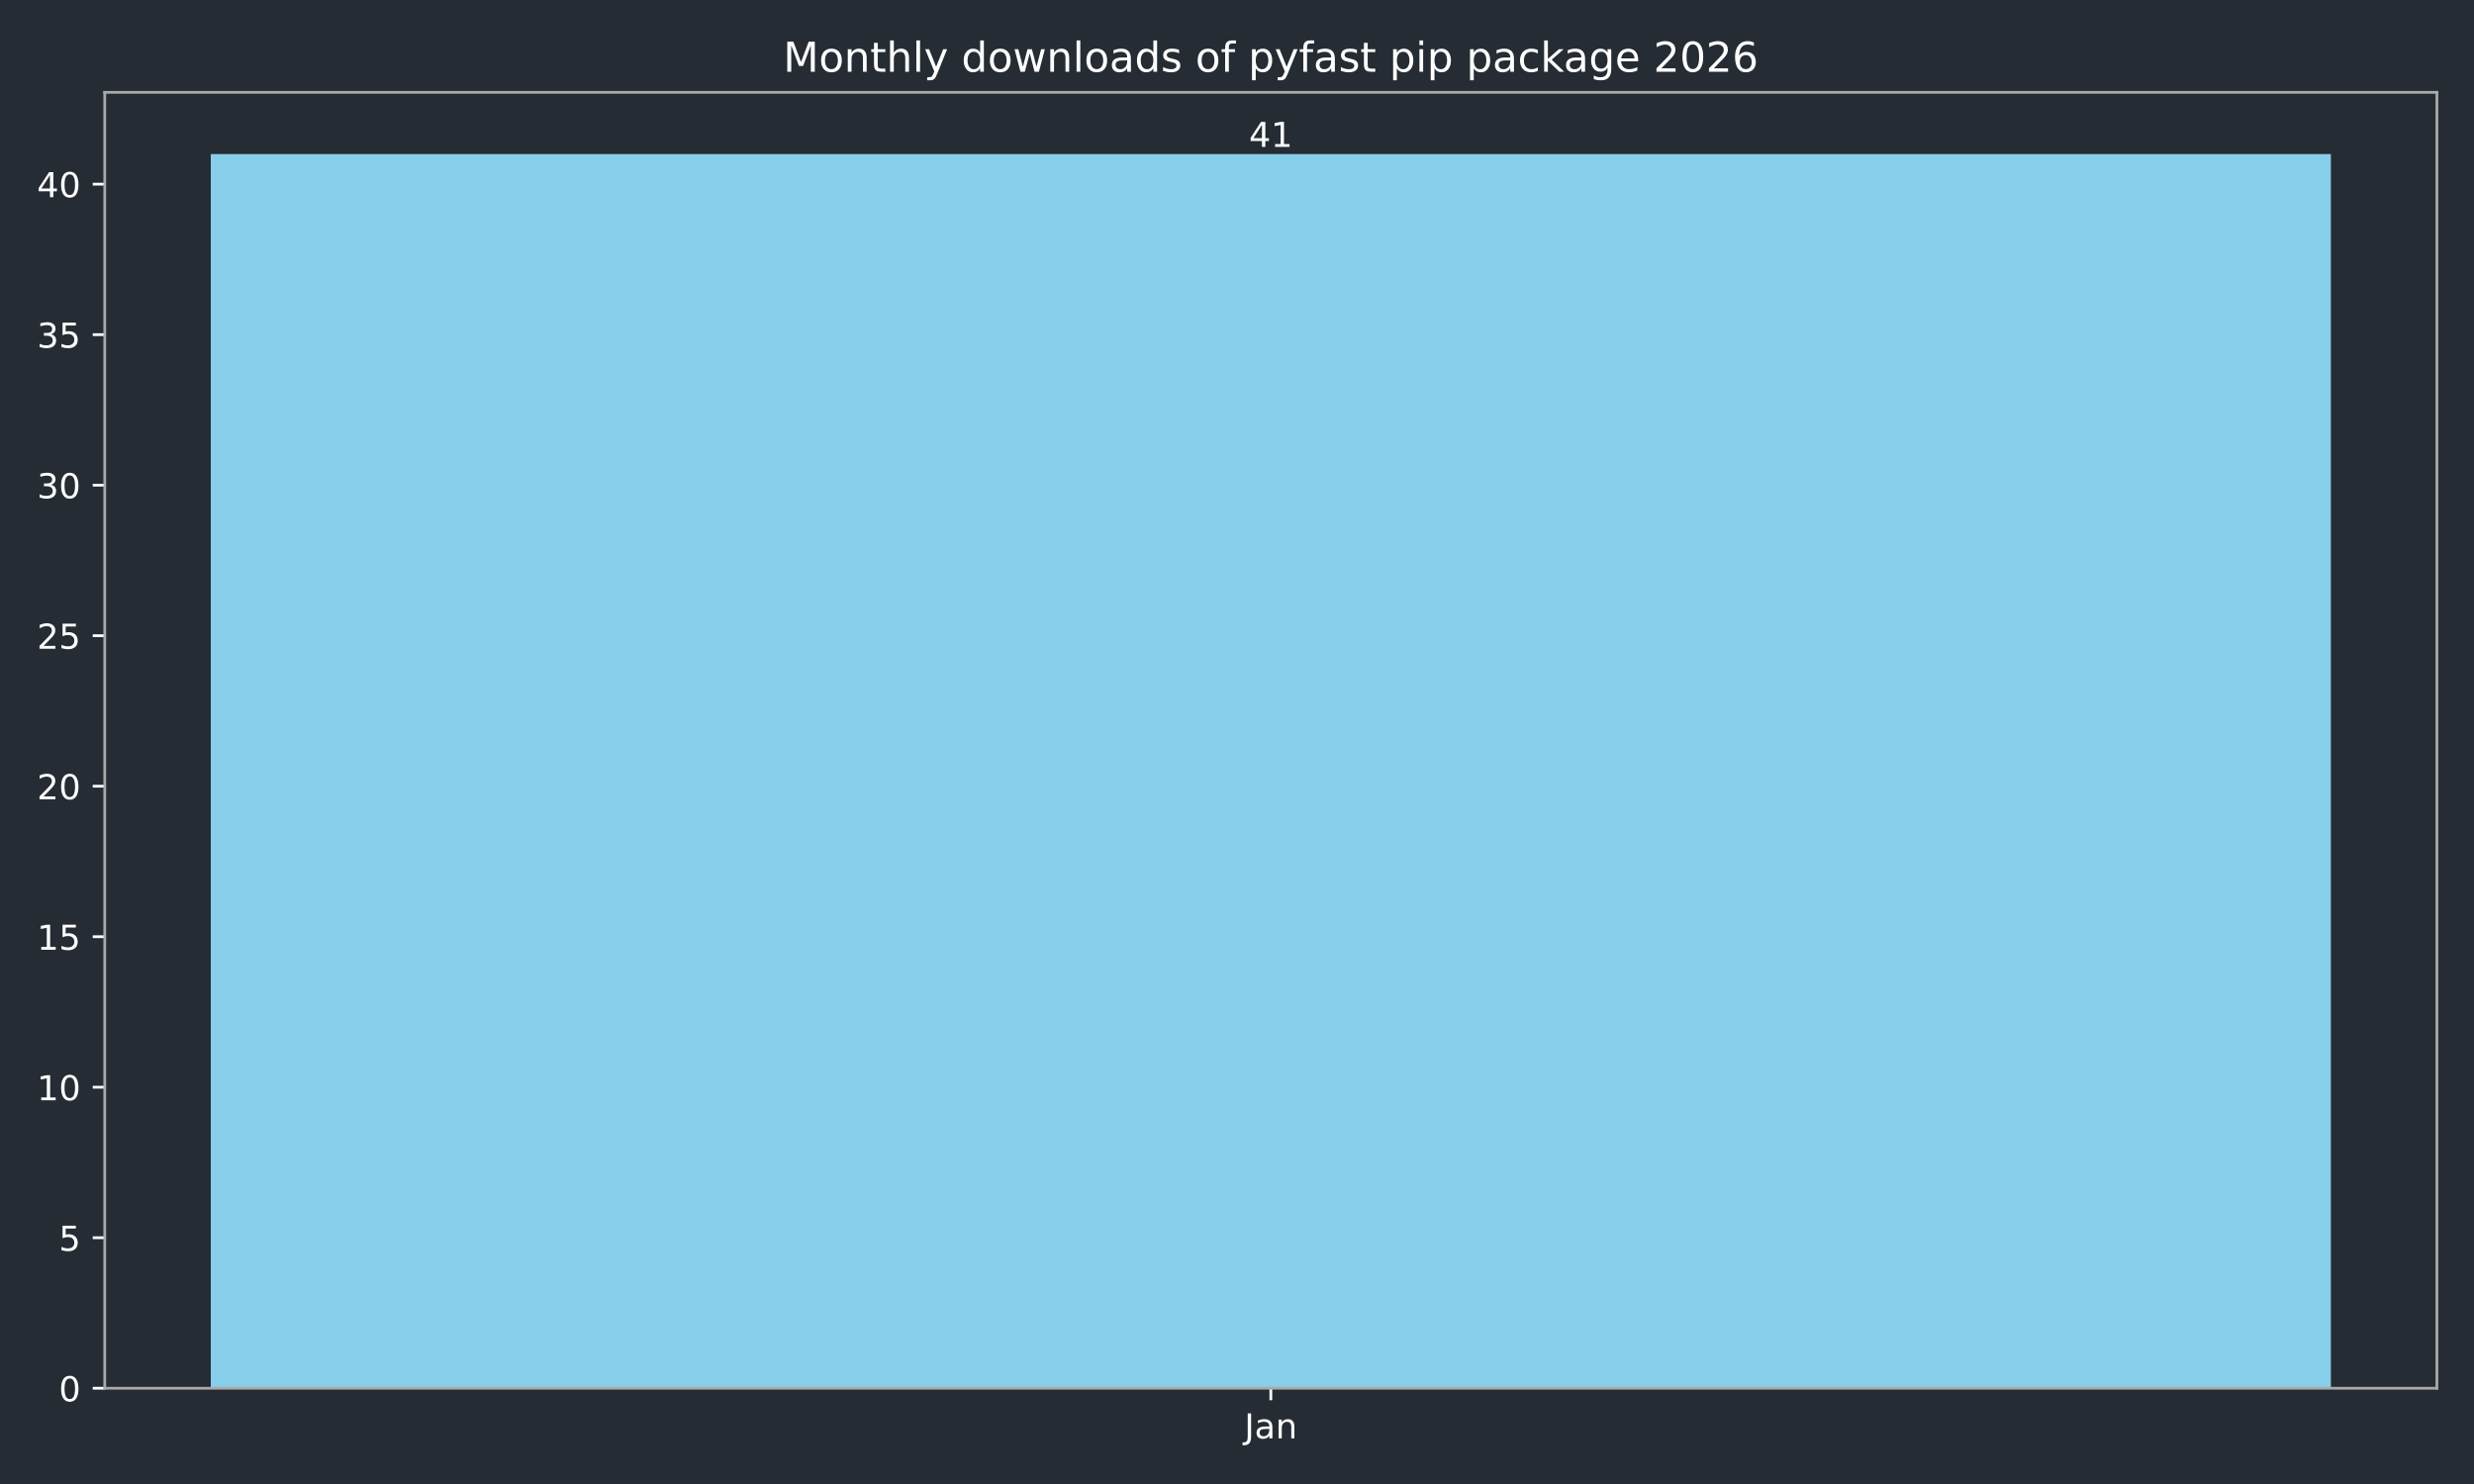
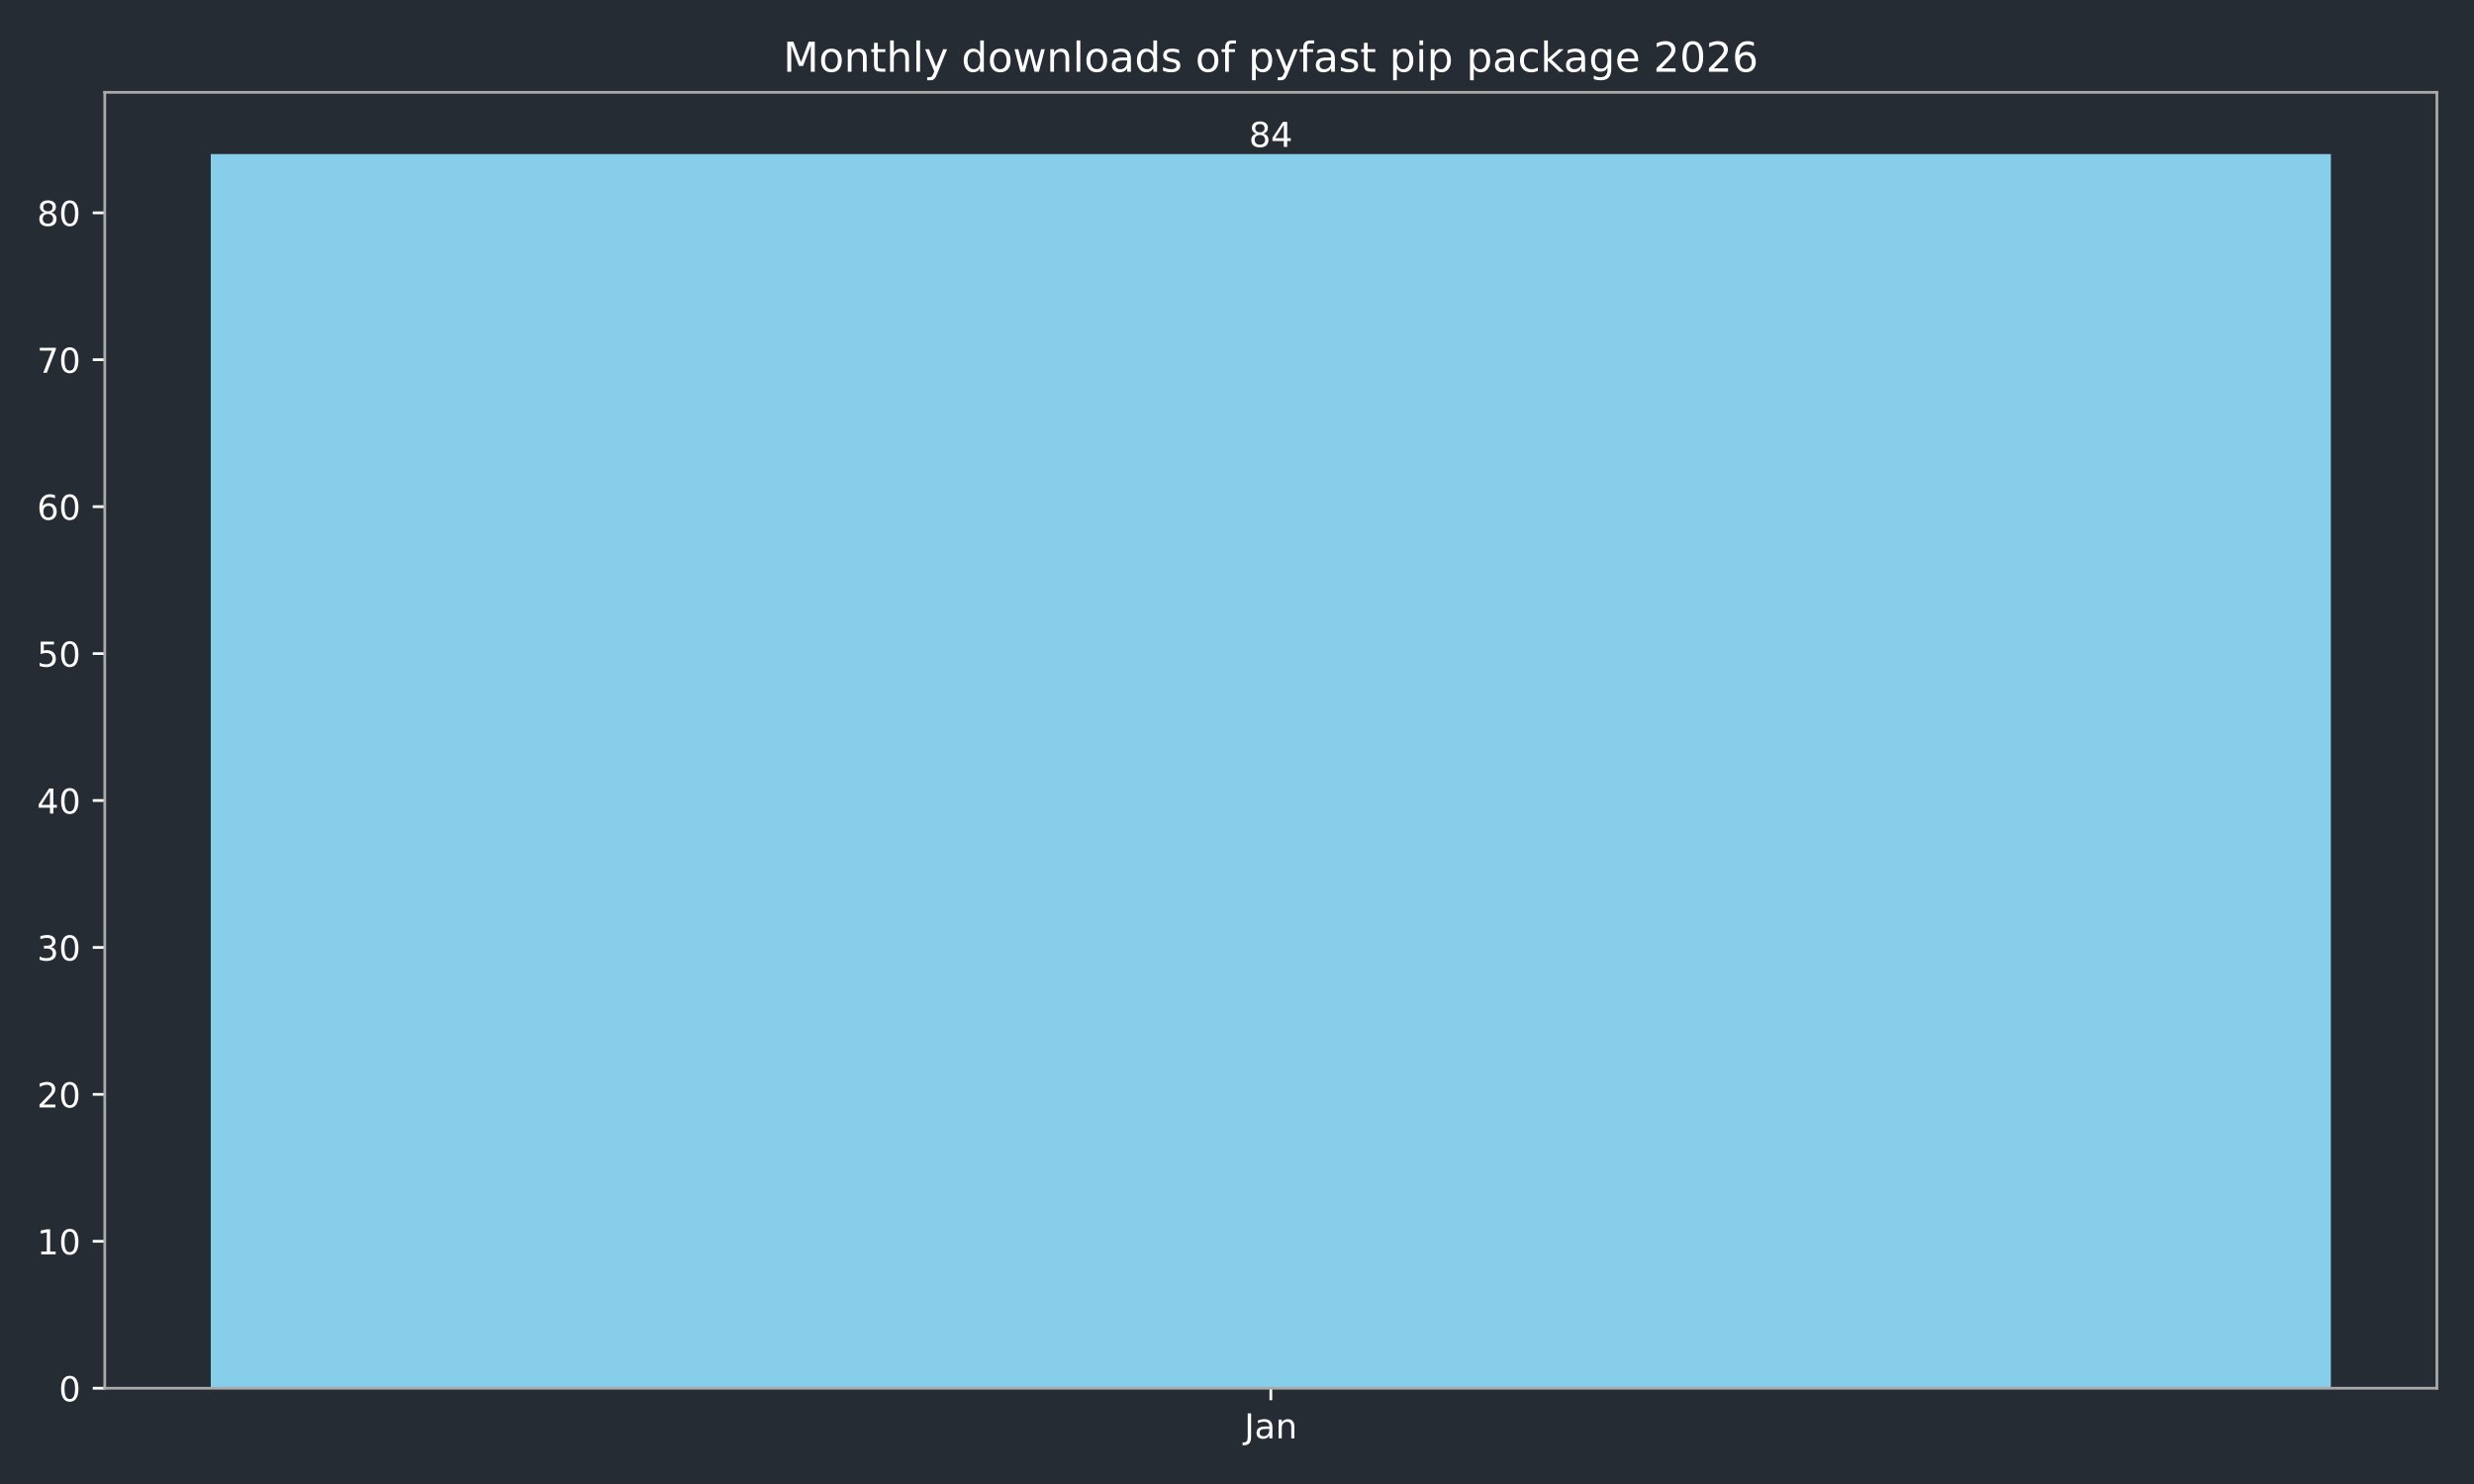
<svg xmlns="http://www.w3.org/2000/svg" xmlns:xlink="http://www.w3.org/1999/xlink" width="720pt" height="432pt" viewBox="0 0 720 432" version="1.1">
  <defs>
    <style type="text/css">*{stroke-linejoin: round; stroke-linecap: butt}</style>
  </defs>
  <g id="figure_1">
    <g id="patch_1">
      <path d="M 0 432  L 720 432  L 720 0  L 0 0  z " style="fill: #262c33" />
    </g>
    <g id="axes_1">
      <g id="patch_2">
        <path d="M 30.49 404.12  L 709.2 404.12  L 709.2 26.88  L 30.49 26.88  z " style="fill: #262c33" />
      </g>
      <g id="patch_3">
-         <path d="M 61.34 404.12  L 678.35 404.12  L 678.35 44.844  L 61.34 44.844  z " clip-path="url(#p6fc6127960)" style="fill: #87ceeb" />
+         <path d="M 61.34 404.12  L 678.35 404.12  L 678.35 44.844  L 61.34 44.844  z " clip-path="url(#pb797ba8a52)" style="fill: #87ceeb" />
      </g>
      <g id="matplotlib.axis_1">
        <g id="xtick_1">
          <g id="line2d_1">
            <defs>
-               <path id="m2148781c96" d="M 0 0  L 0 3.5  " style="stroke: #ffffff; stroke-width: 0.8" />
+               <path id="mac14644a5b" d="M 0 0  L 0 3.5  " style="stroke: #ffffff; stroke-width: 0.8" />
            </defs>
            <g>
-               <use xlink:href="#m2148781c96" x="369.845" y="404.12" style="fill: #ffffff; stroke: #ffffff; stroke-width: 0.8" />
+               <use xlink:href="#mac14644a5b" x="369.845" y="404.12" style="fill: #ffffff; stroke: #ffffff; stroke-width: 0.8" />
            </g>
          </g>
          <g id="text_1">
            <g style="fill: #ffffff" transform="translate(362.1372 418.7184) scale(0.1 -0.1)">
              <defs>
                <path id="DejaVuSans-4a" d="M 628 4666  L 1259 4666  L 1259 325  Q 1259 -519 939 -900  Q 619 -1281 -91 -1281  L -331 -1281  L -331 -750  L -134 -750  Q 284 -750 456 -515  Q 628 -281 628 325  L 628 4666  z " transform="scale(0.015625)" />
                <path id="DejaVuSans-61" d="M 2194 1759  Q 1497 1759 1228 1600  Q 959 1441 959 1056  Q 959 750 1161 570  Q 1363 391 1709 391  Q 2188 391 2477 730  Q 2766 1069 2766 1631  L 2766 1759  L 2194 1759  z M 3341 1997  L 3341 0  L 2766 0  L 2766 531  Q 2569 213 2275 61  Q 1981 -91 1556 -91  Q 1019 -91 701 211  Q 384 513 384 1019  Q 384 1609 779 1909  Q 1175 2209 1959 2209  L 2766 2209  L 2766 2266  Q 2766 2663 2505 2880  Q 2244 3097 1772 3097  Q 1472 3097 1187 3025  Q 903 2953 641 2809  L 641 3341  Q 956 3463 1253 3523  Q 1550 3584 1831 3584  Q 2591 3584 2966 3190  Q 3341 2797 3341 1997  z " transform="scale(0.015625)" />
                <path id="DejaVuSans-6e" d="M 3513 2113  L 3513 0  L 2938 0  L 2938 2094  Q 2938 2591 2744 2837  Q 2550 3084 2163 3084  Q 1697 3084 1428 2787  Q 1159 2491 1159 1978  L 1159 0  L 581 0  L 581 3500  L 1159 3500  L 1159 2956  Q 1366 3272 1645 3428  Q 1925 3584 2291 3584  Q 2894 3584 3203 3211  Q 3513 2838 3513 2113  z " transform="scale(0.015625)" />
              </defs>
              <use xlink:href="#DejaVuSans-4a" />
              <use xlink:href="#DejaVuSans-61" transform="translate(29.49219 0)" />
              <use xlink:href="#DejaVuSans-6e" transform="translate(90.77148 0)" />
            </g>
          </g>
        </g>
      </g>
      <g id="matplotlib.axis_2">
        <g id="ytick_1">
          <g id="line2d_2">
            <defs>
-               <path id="m035c681828" d="M 0 0  L -3.5 0  " style="stroke: #ffffff; stroke-width: 0.8" />
+               <path id="m470f4fdba0" d="M 0 0  L -3.5 0  " style="stroke: #ffffff; stroke-width: 0.8" />
            </defs>
            <g>
-               <use xlink:href="#m035c681828" x="30.49" y="404.12" style="fill: #ffffff; stroke: #ffffff; stroke-width: 0.8" />
+               <use xlink:href="#m470f4fdba0" x="30.49" y="404.12" style="fill: #ffffff; stroke: #ffffff; stroke-width: 0.8" />
            </g>
          </g>
          <g id="text_2">
            <g style="fill: #ffffff" transform="translate(17.1275 407.9192) scale(0.1 -0.1)">
              <defs>
                <path id="DejaVuSans-30" d="M 2034 4250  Q 1547 4250 1301 3770  Q 1056 3291 1056 2328  Q 1056 1369 1301 889  Q 1547 409 2034 409  Q 2525 409 2770 889  Q 3016 1369 3016 2328  Q 3016 3291 2770 3770  Q 2525 4250 2034 4250  z M 2034 4750  Q 2819 4750 3233 4129  Q 3647 3509 3647 2328  Q 3647 1150 3233 529  Q 2819 -91 2034 -91  Q 1250 -91 836 529  Q 422 1150 422 2328  Q 422 3509 836 4129  Q 1250 4750 2034 4750  z " transform="scale(0.015625)" />
              </defs>
              <use xlink:href="#DejaVuSans-30" />
            </g>
          </g>
        </g>
        <g id="ytick_2">
          <g id="line2d_3">
            <g>
-               <use xlink:href="#m035c681828" x="30.49" y="360.306" style="fill: #ffffff; stroke: #ffffff; stroke-width: 0.8" />
+               <use xlink:href="#m470f4fdba0" x="30.49" y="361.349" style="fill: #ffffff; stroke: #ffffff; stroke-width: 0.8" />
            </g>
          </g>
          <g id="text_3">
-             <g style="fill: #ffffff" transform="translate(17.1275 364.105) scale(0.1 -0.1)">
-               <defs>
-                 <path id="DejaVuSans-35" d="M 691 4666  L 3169 4666  L 3169 4134  L 1269 4134  L 1269 2991  Q 1406 3038 1543 3061  Q 1681 3084 1819 3084  Q 2600 3084 3056 2656  Q 3513 2228 3513 1497  Q 3513 744 3044 326  Q 2575 -91 1722 -91  Q 1428 -91 1123 -41  Q 819 9 494 109  L 494 744  Q 775 591 1075 516  Q 1375 441 1709 441  Q 2250 441 2565 725  Q 2881 1009 2881 1497  Q 2881 1984 2565 2268  Q 2250 2553 1709 2553  Q 1456 2553 1204 2497  Q 953 2441 691 2322  L 691 4666  z " transform="scale(0.015625)" />
-               </defs>
-               <use xlink:href="#DejaVuSans-35" />
+             <g style="fill: #ffffff" transform="translate(10.765 365.1482) scale(0.1 -0.1)">
+               <defs>
+                 <path id="DejaVuSans-31" d="M 794 531  L 1825 531  L 1825 4091  L 703 3866  L 703 4441  L 1819 4666  L 2450 4666  L 2450 531  L 3481 531  L 3481 0  L 794 0  L 794 531  z " transform="scale(0.015625)" />
+               </defs>
+               <use xlink:href="#DejaVuSans-31" />
+               <use xlink:href="#DejaVuSans-30" transform="translate(63.62305 0)" />
            </g>
          </g>
        </g>
        <g id="ytick_3">
          <g id="line2d_4">
            <g>
-               <use xlink:href="#m035c681828" x="30.49" y="316.492" style="fill: #ffffff; stroke: #ffffff; stroke-width: 0.8" />
+               <use xlink:href="#m470f4fdba0" x="30.49" y="318.578" style="fill: #ffffff; stroke: #ffffff; stroke-width: 0.8" />
            </g>
          </g>
          <g id="text_4">
-             <g style="fill: #ffffff" transform="translate(10.765 320.2909) scale(0.1 -0.1)">
-               <defs>
-                 <path id="DejaVuSans-31" d="M 794 531  L 1825 531  L 1825 4091  L 703 3866  L 703 4441  L 1819 4666  L 2450 4666  L 2450 531  L 3481 531  L 3481 0  L 794 0  L 794 531  z " transform="scale(0.015625)" />
-               </defs>
-               <use xlink:href="#DejaVuSans-31" />
+             <g style="fill: #ffffff" transform="translate(10.765 322.3773) scale(0.1 -0.1)">
+               <defs>
+                 <path id="DejaVuSans-32" d="M 1228 531  L 3431 531  L 3431 0  L 469 0  L 469 531  Q 828 903 1448 1529  Q 2069 2156 2228 2338  Q 2531 2678 2651 2914  Q 2772 3150 2772 3378  Q 2772 3750 2511 3984  Q 2250 4219 1831 4219  Q 1534 4219 1204 4116  Q 875 4013 500 3803  L 500 4441  Q 881 4594 1212 4672  Q 1544 4750 1819 4750  Q 2544 4750 2975 4387  Q 3406 4025 3406 3419  Q 3406 3131 3298 2873  Q 3191 2616 2906 2266  Q 2828 2175 2409 1742  Q 1991 1309 1228 531  z " transform="scale(0.015625)" />
+               </defs>
+               <use xlink:href="#DejaVuSans-32" />
              <use xlink:href="#DejaVuSans-30" transform="translate(63.62305 0)" />
            </g>
          </g>
        </g>
        <g id="ytick_4">
          <g id="line2d_5">
            <g>
-               <use xlink:href="#m035c681828" x="30.49" y="272.677" style="fill: #ffffff; stroke: #ffffff; stroke-width: 0.8" />
+               <use xlink:href="#m470f4fdba0" x="30.49" y="275.807" style="fill: #ffffff; stroke: #ffffff; stroke-width: 0.8" />
            </g>
          </g>
          <g id="text_5">
-             <g style="fill: #ffffff" transform="translate(10.765 276.4767) scale(0.1 -0.1)">
-               <use xlink:href="#DejaVuSans-31" />
-               <use xlink:href="#DejaVuSans-35" transform="translate(63.62305 0)" />
+             <g style="fill: #ffffff" transform="translate(10.765 279.6063) scale(0.1 -0.1)">
+               <defs>
+                 <path id="DejaVuSans-33" d="M 2597 2516  Q 3050 2419 3304 2112  Q 3559 1806 3559 1356  Q 3559 666 3084 287  Q 2609 -91 1734 -91  Q 1441 -91 1130 -33  Q 819 25 488 141  L 488 750  Q 750 597 1062 519  Q 1375 441 1716 441  Q 2309 441 2620 675  Q 2931 909 2931 1356  Q 2931 1769 2642 2001  Q 2353 2234 1838 2234  L 1294 2234  L 1294 2753  L 1863 2753  Q 2328 2753 2575 2939  Q 2822 3125 2822 3475  Q 2822 3834 2567 4026  Q 2313 4219 1838 4219  Q 1578 4219 1281 4162  Q 984 4106 628 3988  L 628 4550  Q 988 4650 1302 4700  Q 1616 4750 1894 4750  Q 2613 4750 3031 4423  Q 3450 4097 3450 3541  Q 3450 3153 3228 2886  Q 3006 2619 2597 2516  z " transform="scale(0.015625)" />
+               </defs>
+               <use xlink:href="#DejaVuSans-33" />
+               <use xlink:href="#DejaVuSans-30" transform="translate(63.62305 0)" />
            </g>
          </g>
        </g>
        <g id="ytick_5">
          <g id="line2d_6">
            <g>
-               <use xlink:href="#m035c681828" x="30.49" y="228.863" style="fill: #ffffff; stroke: #ffffff; stroke-width: 0.8" />
+               <use xlink:href="#m470f4fdba0" x="30.49" y="233.036" style="fill: #ffffff; stroke: #ffffff; stroke-width: 0.8" />
            </g>
          </g>
          <g id="text_6">
-             <g style="fill: #ffffff" transform="translate(10.765 232.6625) scale(0.1 -0.1)">
-               <defs>
-                 <path id="DejaVuSans-32" d="M 1228 531  L 3431 531  L 3431 0  L 469 0  L 469 531  Q 828 903 1448 1529  Q 2069 2156 2228 2338  Q 2531 2678 2651 2914  Q 2772 3150 2772 3378  Q 2772 3750 2511 3984  Q 2250 4219 1831 4219  Q 1534 4219 1204 4116  Q 875 4013 500 3803  L 500 4441  Q 881 4594 1212 4672  Q 1544 4750 1819 4750  Q 2544 4750 2975 4387  Q 3406 4025 3406 3419  Q 3406 3131 3298 2873  Q 3191 2616 2906 2266  Q 2828 2175 2409 1742  Q 1991 1309 1228 531  z " transform="scale(0.015625)" />
-               </defs>
-               <use xlink:href="#DejaVuSans-32" />
+             <g style="fill: #ffffff" transform="translate(10.765 236.8353) scale(0.1 -0.1)">
+               <defs>
+                 <path id="DejaVuSans-34" d="M 2419 4116  L 825 1625  L 2419 1625  L 2419 4116  z M 2253 4666  L 3047 4666  L 3047 1625  L 3713 1625  L 3713 1100  L 3047 1100  L 3047 0  L 2419 0  L 2419 1100  L 313 1100  L 313 1709  L 2253 4666  z " transform="scale(0.015625)" />
+               </defs>
+               <use xlink:href="#DejaVuSans-34" />
              <use xlink:href="#DejaVuSans-30" transform="translate(63.62305 0)" />
            </g>
          </g>
        </g>
        <g id="ytick_6">
          <g id="line2d_7">
            <g>
-               <use xlink:href="#m035c681828" x="30.49" y="185.049" style="fill: #ffffff; stroke: #ffffff; stroke-width: 0.8" />
+               <use xlink:href="#m470f4fdba0" x="30.49" y="190.265" style="fill: #ffffff; stroke: #ffffff; stroke-width: 0.8" />
            </g>
          </g>
          <g id="text_7">
-             <g style="fill: #ffffff" transform="translate(10.765 188.8484) scale(0.1 -0.1)">
-               <use xlink:href="#DejaVuSans-32" />
-               <use xlink:href="#DejaVuSans-35" transform="translate(63.62305 0)" />
+             <g style="fill: #ffffff" transform="translate(10.765 194.0643) scale(0.1 -0.1)">
+               <defs>
+                 <path id="DejaVuSans-35" d="M 691 4666  L 3169 4666  L 3169 4134  L 1269 4134  L 1269 2991  Q 1406 3038 1543 3061  Q 1681 3084 1819 3084  Q 2600 3084 3056 2656  Q 3513 2228 3513 1497  Q 3513 744 3044 326  Q 2575 -91 1722 -91  Q 1428 -91 1123 -41  Q 819 9 494 109  L 494 744  Q 775 591 1075 516  Q 1375 441 1709 441  Q 2250 441 2565 725  Q 2881 1009 2881 1497  Q 2881 1984 2565 2268  Q 2250 2553 1709 2553  Q 1456 2553 1204 2497  Q 953 2441 691 2322  L 691 4666  z " transform="scale(0.015625)" />
+               </defs>
+               <use xlink:href="#DejaVuSans-35" />
+               <use xlink:href="#DejaVuSans-30" transform="translate(63.62305 0)" />
            </g>
          </g>
        </g>
        <g id="ytick_7">
          <g id="line2d_8">
            <g>
-               <use xlink:href="#m035c681828" x="30.49" y="141.235" style="fill: #ffffff; stroke: #ffffff; stroke-width: 0.8" />
+               <use xlink:href="#m470f4fdba0" x="30.49" y="147.494" style="fill: #ffffff; stroke: #ffffff; stroke-width: 0.8" />
            </g>
          </g>
          <g id="text_8">
-             <g style="fill: #ffffff" transform="translate(10.765 145.0342) scale(0.1 -0.1)">
-               <defs>
-                 <path id="DejaVuSans-33" d="M 2597 2516  Q 3050 2419 3304 2112  Q 3559 1806 3559 1356  Q 3559 666 3084 287  Q 2609 -91 1734 -91  Q 1441 -91 1130 -33  Q 819 25 488 141  L 488 750  Q 750 597 1062 519  Q 1375 441 1716 441  Q 2309 441 2620 675  Q 2931 909 2931 1356  Q 2931 1769 2642 2001  Q 2353 2234 1838 2234  L 1294 2234  L 1294 2753  L 1863 2753  Q 2328 2753 2575 2939  Q 2822 3125 2822 3475  Q 2822 3834 2567 4026  Q 2313 4219 1838 4219  Q 1578 4219 1281 4162  Q 984 4106 628 3988  L 628 4550  Q 988 4650 1302 4700  Q 1616 4750 1894 4750  Q 2613 4750 3031 4423  Q 3450 4097 3450 3541  Q 3450 3153 3228 2886  Q 3006 2619 2597 2516  z " transform="scale(0.015625)" />
-               </defs>
-               <use xlink:href="#DejaVuSans-33" />
+             <g style="fill: #ffffff" transform="translate(10.765 151.2934) scale(0.1 -0.1)">
+               <defs>
+                 <path id="DejaVuSans-36" d="M 2113 2584  Q 1688 2584 1439 2293  Q 1191 2003 1191 1497  Q 1191 994 1439 701  Q 1688 409 2113 409  Q 2538 409 2786 701  Q 3034 994 3034 1497  Q 3034 2003 2786 2293  Q 2538 2584 2113 2584  z M 3366 4563  L 3366 3988  Q 3128 4100 2886 4159  Q 2644 4219 2406 4219  Q 1781 4219 1451 3797  Q 1122 3375 1075 2522  Q 1259 2794 1537 2939  Q 1816 3084 2150 3084  Q 2853 3084 3261 2657  Q 3669 2231 3669 1497  Q 3669 778 3244 343  Q 2819 -91 2113 -91  Q 1303 -91 875 529  Q 447 1150 447 2328  Q 447 3434 972 4092  Q 1497 4750 2381 4750  Q 2619 4750 2861 4703  Q 3103 4656 3366 4563  z " transform="scale(0.015625)" />
+               </defs>
+               <use xlink:href="#DejaVuSans-36" />
              <use xlink:href="#DejaVuSans-30" transform="translate(63.62305 0)" />
            </g>
          </g>
        </g>
        <g id="ytick_8">
          <g id="line2d_9">
            <g>
-               <use xlink:href="#m035c681828" x="30.49" y="97.421" style="fill: #ffffff; stroke: #ffffff; stroke-width: 0.8" />
+               <use xlink:href="#m470f4fdba0" x="30.49" y="104.723" style="fill: #ffffff; stroke: #ffffff; stroke-width: 0.8" />
            </g>
          </g>
          <g id="text_9">
-             <g style="fill: #ffffff" transform="translate(10.765 101.22) scale(0.1 -0.1)">
-               <use xlink:href="#DejaVuSans-33" />
-               <use xlink:href="#DejaVuSans-35" transform="translate(63.62305 0)" />
+             <g style="fill: #ffffff" transform="translate(10.765 108.5224) scale(0.1 -0.1)">
+               <defs>
+                 <path id="DejaVuSans-37" d="M 525 4666  L 3525 4666  L 3525 4397  L 1831 0  L 1172 0  L 2766 4134  L 525 4134  L 525 4666  z " transform="scale(0.015625)" />
+               </defs>
+               <use xlink:href="#DejaVuSans-37" />
+               <use xlink:href="#DejaVuSans-30" transform="translate(63.62305 0)" />
            </g>
          </g>
        </g>
        <g id="ytick_9">
          <g id="line2d_10">
            <g>
-               <use xlink:href="#m035c681828" x="30.49" y="53.607" style="fill: #ffffff; stroke: #ffffff; stroke-width: 0.8" />
+               <use xlink:href="#m470f4fdba0" x="30.49" y="61.952" style="fill: #ffffff; stroke: #ffffff; stroke-width: 0.8" />
            </g>
          </g>
          <g id="text_10">
-             <g style="fill: #ffffff" transform="translate(10.765 57.40586) scale(0.1 -0.1)">
-               <defs>
-                 <path id="DejaVuSans-34" d="M 2419 4116  L 825 1625  L 2419 1625  L 2419 4116  z M 2253 4666  L 3047 4666  L 3047 1625  L 3713 1625  L 3713 1100  L 3047 1100  L 3047 0  L 2419 0  L 2419 1100  L 313 1100  L 313 1709  L 2253 4666  z " transform="scale(0.015625)" />
-               </defs>
-               <use xlink:href="#DejaVuSans-34" />
+             <g style="fill: #ffffff" transform="translate(10.765 65.75142) scale(0.1 -0.1)">
+               <defs>
+                 <path id="DejaVuSans-38" d="M 2034 2216  Q 1584 2216 1326 1975  Q 1069 1734 1069 1313  Q 1069 891 1326 650  Q 1584 409 2034 409  Q 2484 409 2743 651  Q 3003 894 3003 1313  Q 3003 1734 2745 1975  Q 2488 2216 2034 2216  z M 1403 2484  Q 997 2584 770 2862  Q 544 3141 544 3541  Q 544 4100 942 4425  Q 1341 4750 2034 4750  Q 2731 4750 3128 4425  Q 3525 4100 3525 3541  Q 3525 3141 3298 2862  Q 3072 2584 2669 2484  Q 3125 2378 3379 2068  Q 3634 1759 3634 1313  Q 3634 634 3220 271  Q 2806 -91 2034 -91  Q 1263 -91 848 271  Q 434 634 434 1313  Q 434 1759 690 2068  Q 947 2378 1403 2484  z M 1172 3481  Q 1172 3119 1398 2916  Q 1625 2713 2034 2713  Q 2441 2713 2670 2916  Q 2900 3119 2900 3481  Q 2900 3844 2670 4047  Q 2441 4250 2034 4250  Q 1625 4250 1398 4047  Q 1172 3844 1172 3481  z " transform="scale(0.015625)" />
+               </defs>
+               <use xlink:href="#DejaVuSans-38" />
              <use xlink:href="#DejaVuSans-30" transform="translate(63.62305 0)" />
            </g>
          </g>
        </g>
      </g>
      <g id="patch_4">
        <path d="M 30.49 404.12  L 30.49 26.88  " style="fill: none; stroke: #a9a9a9; stroke-width: 0.8; stroke-linejoin: miter; stroke-linecap: square" />
      </g>
      <g id="patch_5">
        <path d="M 709.2 404.12  L 709.2 26.88  " style="fill: none; stroke: #a9a9a9; stroke-width: 0.8; stroke-linejoin: miter; stroke-linecap: square" />
      </g>
      <g id="patch_6">
        <path d="M 30.49 404.12  L 709.2 404.12  " style="fill: none; stroke: #a9a9a9; stroke-width: 0.8; stroke-linejoin: miter; stroke-linecap: square" />
      </g>
      <g id="patch_7">
        <path d="M 30.49 26.88  L 709.2 26.88  " style="fill: none; stroke: #a9a9a9; stroke-width: 0.8; stroke-linejoin: miter; stroke-linecap: square" />
      </g>
      <g id="text_11">
        <g style="fill: #ffffff" transform="translate(363.4825 42.76412) scale(0.1 -0.1)">
-           <use xlink:href="#DejaVuSans-34" />
-           <use xlink:href="#DejaVuSans-31" transform="translate(63.62305 0)" />
+           <use xlink:href="#DejaVuSans-38" />
+           <use xlink:href="#DejaVuSans-34" transform="translate(63.62305 0)" />
        </g>
      </g>
      <g id="text_12">
        <g style="fill: #ffffff" transform="translate(227.9431 20.88) scale(0.12 -0.12)">
          <defs>
            <path id="DejaVuSans-4d" d="M 628 4666  L 1569 4666  L 2759 1491  L 3956 4666  L 4897 4666  L 4897 0  L 4281 0  L 4281 4097  L 3078 897  L 2444 897  L 1241 4097  L 1241 0  L 628 0  L 628 4666  z " transform="scale(0.015625)" />
            <path id="DejaVuSans-6f" d="M 1959 3097  Q 1497 3097 1228 2736  Q 959 2375 959 1747  Q 959 1119 1226 758  Q 1494 397 1959 397  Q 2419 397 2687 759  Q 2956 1122 2956 1747  Q 2956 2369 2687 2733  Q 2419 3097 1959 3097  z M 1959 3584  Q 2709 3584 3137 3096  Q 3566 2609 3566 1747  Q 3566 888 3137 398  Q 2709 -91 1959 -91  Q 1206 -91 779 398  Q 353 888 353 1747  Q 353 2609 779 3096  Q 1206 3584 1959 3584  z " transform="scale(0.015625)" />
            <path id="DejaVuSans-74" d="M 1172 4494  L 1172 3500  L 2356 3500  L 2356 3053  L 1172 3053  L 1172 1153  Q 1172 725 1289 603  Q 1406 481 1766 481  L 2356 481  L 2356 0  L 1766 0  Q 1100 0 847 248  Q 594 497 594 1153  L 594 3053  L 172 3053  L 172 3500  L 594 3500  L 594 4494  L 1172 4494  z " transform="scale(0.015625)" />
            <path id="DejaVuSans-68" d="M 3513 2113  L 3513 0  L 2938 0  L 2938 2094  Q 2938 2591 2744 2837  Q 2550 3084 2163 3084  Q 1697 3084 1428 2787  Q 1159 2491 1159 1978  L 1159 0  L 581 0  L 581 4863  L 1159 4863  L 1159 2956  Q 1366 3272 1645 3428  Q 1925 3584 2291 3584  Q 2894 3584 3203 3211  Q 3513 2838 3513 2113  z " transform="scale(0.015625)" />
            <path id="DejaVuSans-6c" d="M 603 4863  L 1178 4863  L 1178 0  L 603 0  L 603 4863  z " transform="scale(0.015625)" />
            <path id="DejaVuSans-79" d="M 2059 -325  Q 1816 -950 1584 -1140  Q 1353 -1331 966 -1331  L 506 -1331  L 506 -850  L 844 -850  Q 1081 -850 1212 -737  Q 1344 -625 1503 -206  L 1606 56  L 191 3500  L 800 3500  L 1894 763  L 2988 3500  L 3597 3500  L 2059 -325  z " transform="scale(0.015625)" />
            <path id="DejaVuSans-20" transform="scale(0.015625)" />
            <path id="DejaVuSans-64" d="M 2906 2969  L 2906 4863  L 3481 4863  L 3481 0  L 2906 0  L 2906 525  Q 2725 213 2448 61  Q 2172 -91 1784 -91  Q 1150 -91 751 415  Q 353 922 353 1747  Q 353 2572 751 3078  Q 1150 3584 1784 3584  Q 2172 3584 2448 3432  Q 2725 3281 2906 2969  z M 947 1747  Q 947 1113 1208 752  Q 1469 391 1925 391  Q 2381 391 2643 752  Q 2906 1113 2906 1747  Q 2906 2381 2643 2742  Q 2381 3103 1925 3103  Q 1469 3103 1208 2742  Q 947 2381 947 1747  z " transform="scale(0.015625)" />
            <path id="DejaVuSans-77" d="M 269 3500  L 844 3500  L 1563 769  L 2278 3500  L 2956 3500  L 3675 769  L 4391 3500  L 4966 3500  L 4050 0  L 3372 0  L 2619 2869  L 1863 0  L 1184 0  L 269 3500  z " transform="scale(0.015625)" />
            <path id="DejaVuSans-73" d="M 2834 3397  L 2834 2853  Q 2591 2978 2328 3040  Q 2066 3103 1784 3103  Q 1356 3103 1142 2972  Q 928 2841 928 2578  Q 928 2378 1081 2264  Q 1234 2150 1697 2047  L 1894 2003  Q 2506 1872 2764 1633  Q 3022 1394 3022 966  Q 3022 478 2636 193  Q 2250 -91 1575 -91  Q 1294 -91 989 -36  Q 684 19 347 128  L 347 722  Q 666 556 975 473  Q 1284 391 1588 391  Q 1994 391 2212 530  Q 2431 669 2431 922  Q 2431 1156 2273 1281  Q 2116 1406 1581 1522  L 1381 1569  Q 847 1681 609 1914  Q 372 2147 372 2553  Q 372 3047 722 3315  Q 1072 3584 1716 3584  Q 2034 3584 2315 3537  Q 2597 3491 2834 3397  z " transform="scale(0.015625)" />
            <path id="DejaVuSans-66" d="M 2375 4863  L 2375 4384  L 1825 4384  Q 1516 4384 1395 4259  Q 1275 4134 1275 3809  L 1275 3500  L 2222 3500  L 2222 3053  L 1275 3053  L 1275 0  L 697 0  L 697 3053  L 147 3053  L 147 3500  L 697 3500  L 697 3744  Q 697 4328 969 4595  Q 1241 4863 1831 4863  L 2375 4863  z " transform="scale(0.015625)" />
            <path id="DejaVuSans-70" d="M 1159 525  L 1159 -1331  L 581 -1331  L 581 3500  L 1159 3500  L 1159 2969  Q 1341 3281 1617 3432  Q 1894 3584 2278 3584  Q 2916 3584 3314 3078  Q 3713 2572 3713 1747  Q 3713 922 3314 415  Q 2916 -91 2278 -91  Q 1894 -91 1617 61  Q 1341 213 1159 525  z M 3116 1747  Q 3116 2381 2855 2742  Q 2594 3103 2138 3103  Q 1681 3103 1420 2742  Q 1159 2381 1159 1747  Q 1159 1113 1420 752  Q 1681 391 2138 391  Q 2594 391 2855 752  Q 3116 1113 3116 1747  z " transform="scale(0.015625)" />
            <path id="DejaVuSans-69" d="M 603 3500  L 1178 3500  L 1178 0  L 603 0  L 603 3500  z M 603 4863  L 1178 4863  L 1178 4134  L 603 4134  L 603 4863  z " transform="scale(0.015625)" />
            <path id="DejaVuSans-63" d="M 3122 3366  L 3122 2828  Q 2878 2963 2633 3030  Q 2388 3097 2138 3097  Q 1578 3097 1268 2742  Q 959 2388 959 1747  Q 959 1106 1268 751  Q 1578 397 2138 397  Q 2388 397 2633 464  Q 2878 531 3122 666  L 3122 134  Q 2881 22 2623 -34  Q 2366 -91 2075 -91  Q 1284 -91 818 406  Q 353 903 353 1747  Q 353 2603 823 3093  Q 1294 3584 2113 3584  Q 2378 3584 2631 3529  Q 2884 3475 3122 3366  z " transform="scale(0.015625)" />
            <path id="DejaVuSans-6b" d="M 581 4863  L 1159 4863  L 1159 1991  L 2875 3500  L 3609 3500  L 1753 1863  L 3688 0  L 2938 0  L 1159 1709  L 1159 0  L 581 0  L 581 4863  z " transform="scale(0.015625)" />
            <path id="DejaVuSans-67" d="M 2906 1791  Q 2906 2416 2648 2759  Q 2391 3103 1925 3103  Q 1463 3103 1205 2759  Q 947 2416 947 1791  Q 947 1169 1205 825  Q 1463 481 1925 481  Q 2391 481 2648 825  Q 2906 1169 2906 1791  z M 3481 434  Q 3481 -459 3084 -895  Q 2688 -1331 1869 -1331  Q 1566 -1331 1297 -1286  Q 1028 -1241 775 -1147  L 775 -588  Q 1028 -725 1275 -790  Q 1522 -856 1778 -856  Q 2344 -856 2625 -561  Q 2906 -266 2906 331  L 2906 616  Q 2728 306 2450 153  Q 2172 0 1784 0  Q 1141 0 747 490  Q 353 981 353 1791  Q 353 2603 747 3093  Q 1141 3584 1784 3584  Q 2172 3584 2450 3431  Q 2728 3278 2906 2969  L 2906 3500  L 3481 3500  L 3481 434  z " transform="scale(0.015625)" />
            <path id="DejaVuSans-65" d="M 3597 1894  L 3597 1613  L 953 1613  Q 991 1019 1311 708  Q 1631 397 2203 397  Q 2534 397 2845 478  Q 3156 559 3463 722  L 3463 178  Q 3153 47 2828 -22  Q 2503 -91 2169 -91  Q 1331 -91 842 396  Q 353 884 353 1716  Q 353 2575 817 3079  Q 1281 3584 2069 3584  Q 2775 3584 3186 3129  Q 3597 2675 3597 1894  z M 3022 2063  Q 3016 2534 2758 2815  Q 2500 3097 2075 3097  Q 1594 3097 1305 2825  Q 1016 2553 972 2059  L 3022 2063  z " transform="scale(0.015625)" />
-             <path id="DejaVuSans-36" d="M 2113 2584  Q 1688 2584 1439 2293  Q 1191 2003 1191 1497  Q 1191 994 1439 701  Q 1688 409 2113 409  Q 2538 409 2786 701  Q 3034 994 3034 1497  Q 3034 2003 2786 2293  Q 2538 2584 2113 2584  z M 3366 4563  L 3366 3988  Q 3128 4100 2886 4159  Q 2644 4219 2406 4219  Q 1781 4219 1451 3797  Q 1122 3375 1075 2522  Q 1259 2794 1537 2939  Q 1816 3084 2150 3084  Q 2853 3084 3261 2657  Q 3669 2231 3669 1497  Q 3669 778 3244 343  Q 2819 -91 2113 -91  Q 1303 -91 875 529  Q 447 1150 447 2328  Q 447 3434 972 4092  Q 1497 4750 2381 4750  Q 2619 4750 2861 4703  Q 3103 4656 3366 4563  z " transform="scale(0.015625)" />
          </defs>
          <use xlink:href="#DejaVuSans-4d" />
          <use xlink:href="#DejaVuSans-6f" transform="translate(86.2793 0)" />
          <use xlink:href="#DejaVuSans-6e" transform="translate(147.4609 0)" />
          <use xlink:href="#DejaVuSans-74" transform="translate(210.8398 0)" />
          <use xlink:href="#DejaVuSans-68" transform="translate(250.0488 0)" />
          <use xlink:href="#DejaVuSans-6c" transform="translate(313.4277 0)" />
          <use xlink:href="#DejaVuSans-79" transform="translate(341.2109 0)" />
          <use xlink:href="#DejaVuSans-20" transform="translate(400.3906 0)" />
          <use xlink:href="#DejaVuSans-64" transform="translate(432.1777 0)" />
          <use xlink:href="#DejaVuSans-6f" transform="translate(495.6543 0)" />
          <use xlink:href="#DejaVuSans-77" transform="translate(556.8359 0)" />
          <use xlink:href="#DejaVuSans-6e" transform="translate(638.623 0)" />
          <use xlink:href="#DejaVuSans-6c" transform="translate(702.002 0)" />
          <use xlink:href="#DejaVuSans-6f" transform="translate(729.7852 0)" />
          <use xlink:href="#DejaVuSans-61" transform="translate(790.9668 0)" />
          <use xlink:href="#DejaVuSans-64" transform="translate(852.2461 0)" />
          <use xlink:href="#DejaVuSans-73" transform="translate(915.7227 0)" />
          <use xlink:href="#DejaVuSans-20" transform="translate(967.8223 0)" />
          <use xlink:href="#DejaVuSans-6f" transform="translate(999.6094 0)" />
          <use xlink:href="#DejaVuSans-66" transform="translate(1060.791 0)" />
          <use xlink:href="#DejaVuSans-20" transform="translate(1095.996 0)" />
          <use xlink:href="#DejaVuSans-70" transform="translate(1127.783 0)" />
          <use xlink:href="#DejaVuSans-79" transform="translate(1191.26 0)" />
          <use xlink:href="#DejaVuSans-66" transform="translate(1250.439 0)" />
          <use xlink:href="#DejaVuSans-61" transform="translate(1285.645 0)" />
          <use xlink:href="#DejaVuSans-73" transform="translate(1346.924 0)" />
          <use xlink:href="#DejaVuSans-74" transform="translate(1399.023 0)" />
          <use xlink:href="#DejaVuSans-20" transform="translate(1438.232 0)" />
          <use xlink:href="#DejaVuSans-70" transform="translate(1470.02 0)" />
          <use xlink:href="#DejaVuSans-69" transform="translate(1533.496 0)" />
          <use xlink:href="#DejaVuSans-70" transform="translate(1561.279 0)" />
          <use xlink:href="#DejaVuSans-20" transform="translate(1624.756 0)" />
          <use xlink:href="#DejaVuSans-70" transform="translate(1656.543 0)" />
          <use xlink:href="#DejaVuSans-61" transform="translate(1720.02 0)" />
          <use xlink:href="#DejaVuSans-63" transform="translate(1781.299 0)" />
          <use xlink:href="#DejaVuSans-6b" transform="translate(1836.279 0)" />
          <use xlink:href="#DejaVuSans-61" transform="translate(1892.439 0)" />
          <use xlink:href="#DejaVuSans-67" transform="translate(1953.719 0)" />
          <use xlink:href="#DejaVuSans-65" transform="translate(2017.195 0)" />
          <use xlink:href="#DejaVuSans-20" transform="translate(2078.719 0)" />
          <use xlink:href="#DejaVuSans-32" transform="translate(2110.506 0)" />
          <use xlink:href="#DejaVuSans-30" transform="translate(2174.129 0)" />
          <use xlink:href="#DejaVuSans-32" transform="translate(2237.752 0)" />
          <use xlink:href="#DejaVuSans-36" transform="translate(2301.375 0)" />
        </g>
      </g>
    </g>
  </g>
  <defs>
-     <clipPath id="p6fc6127960">
+     <clipPath id="pb797ba8a52">
      <rect x="30.49" y="26.88" width="678.71" height="377.24" />
    </clipPath>
  </defs>
</svg>
